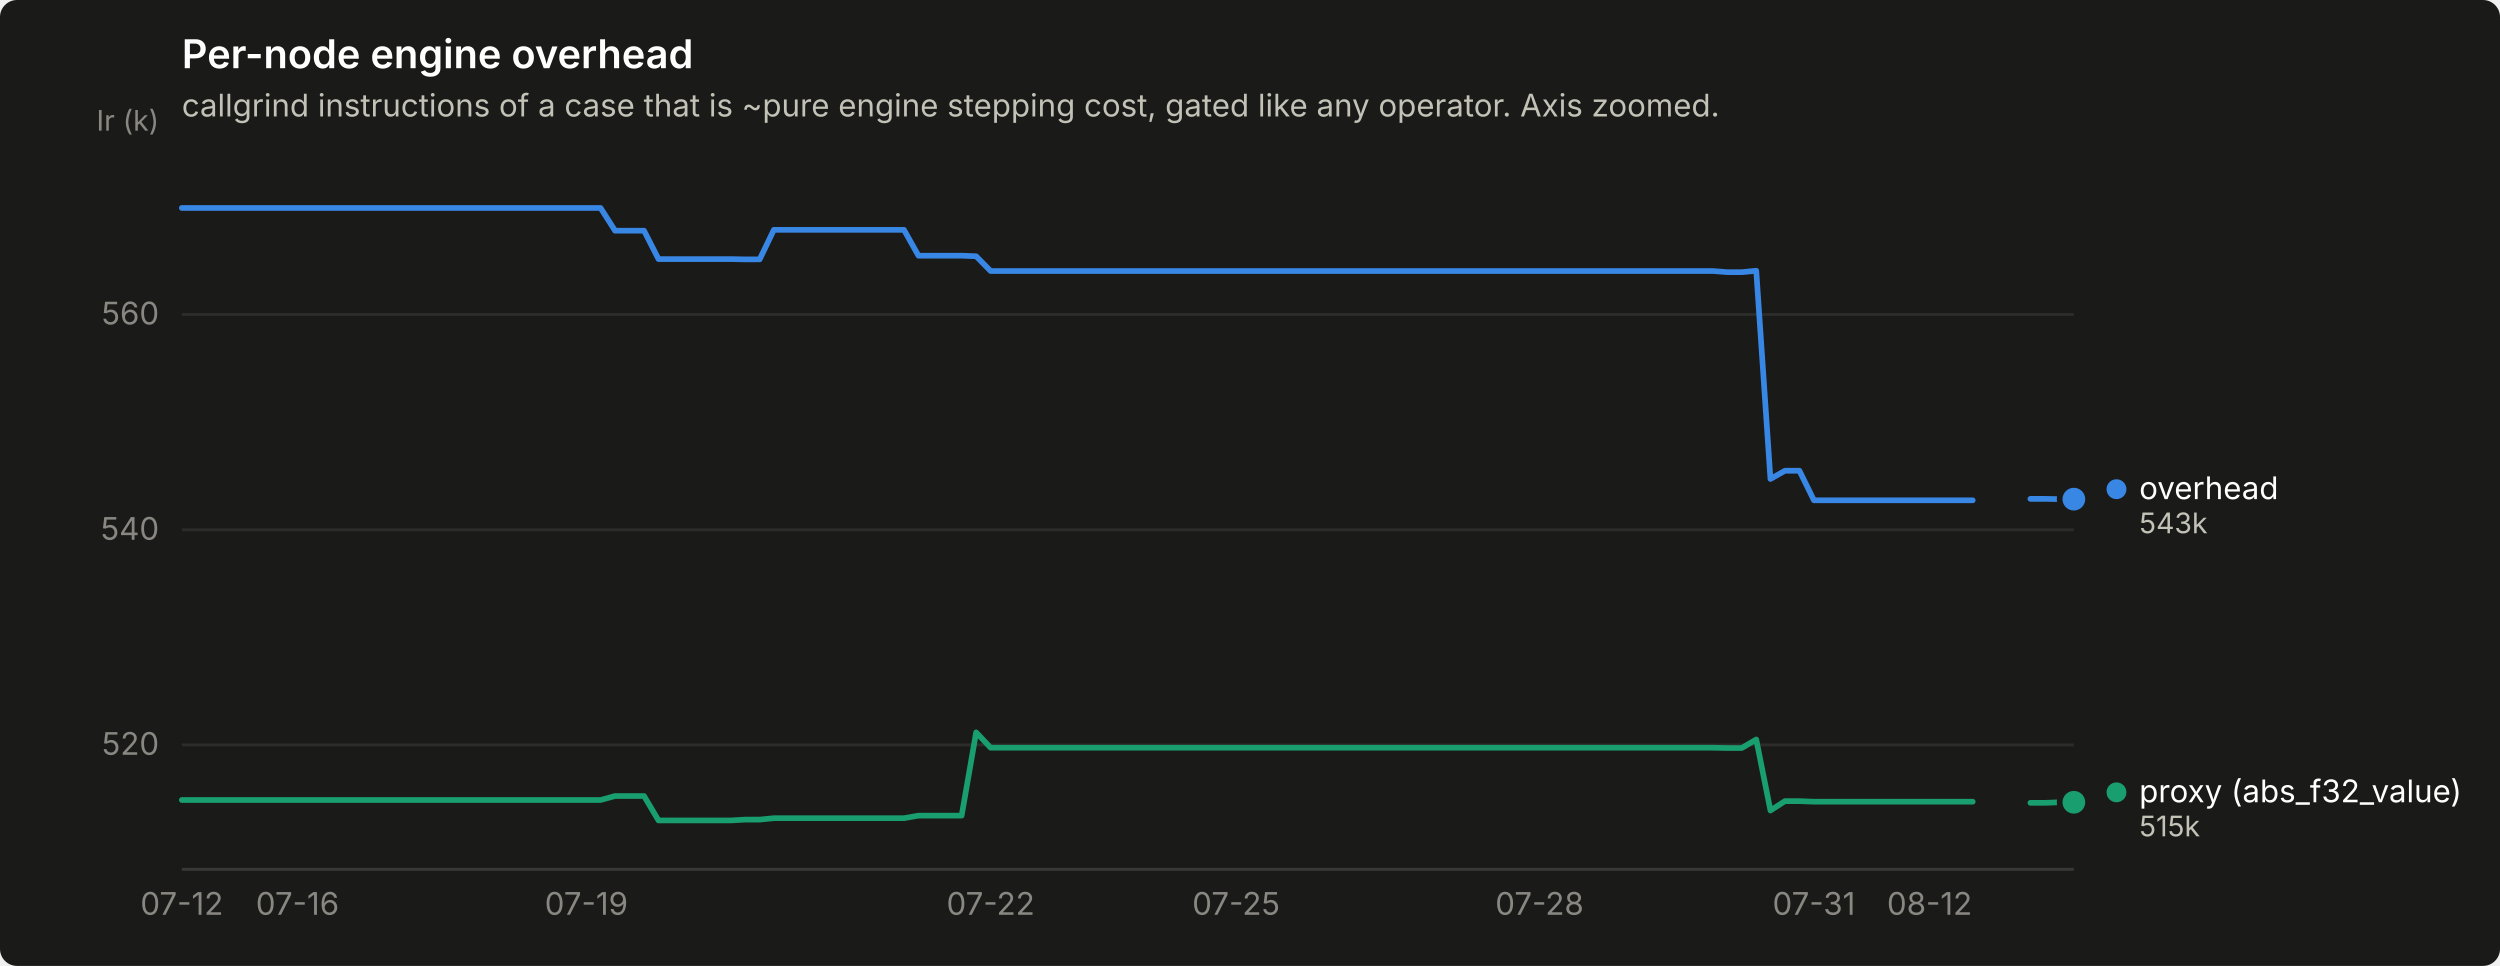
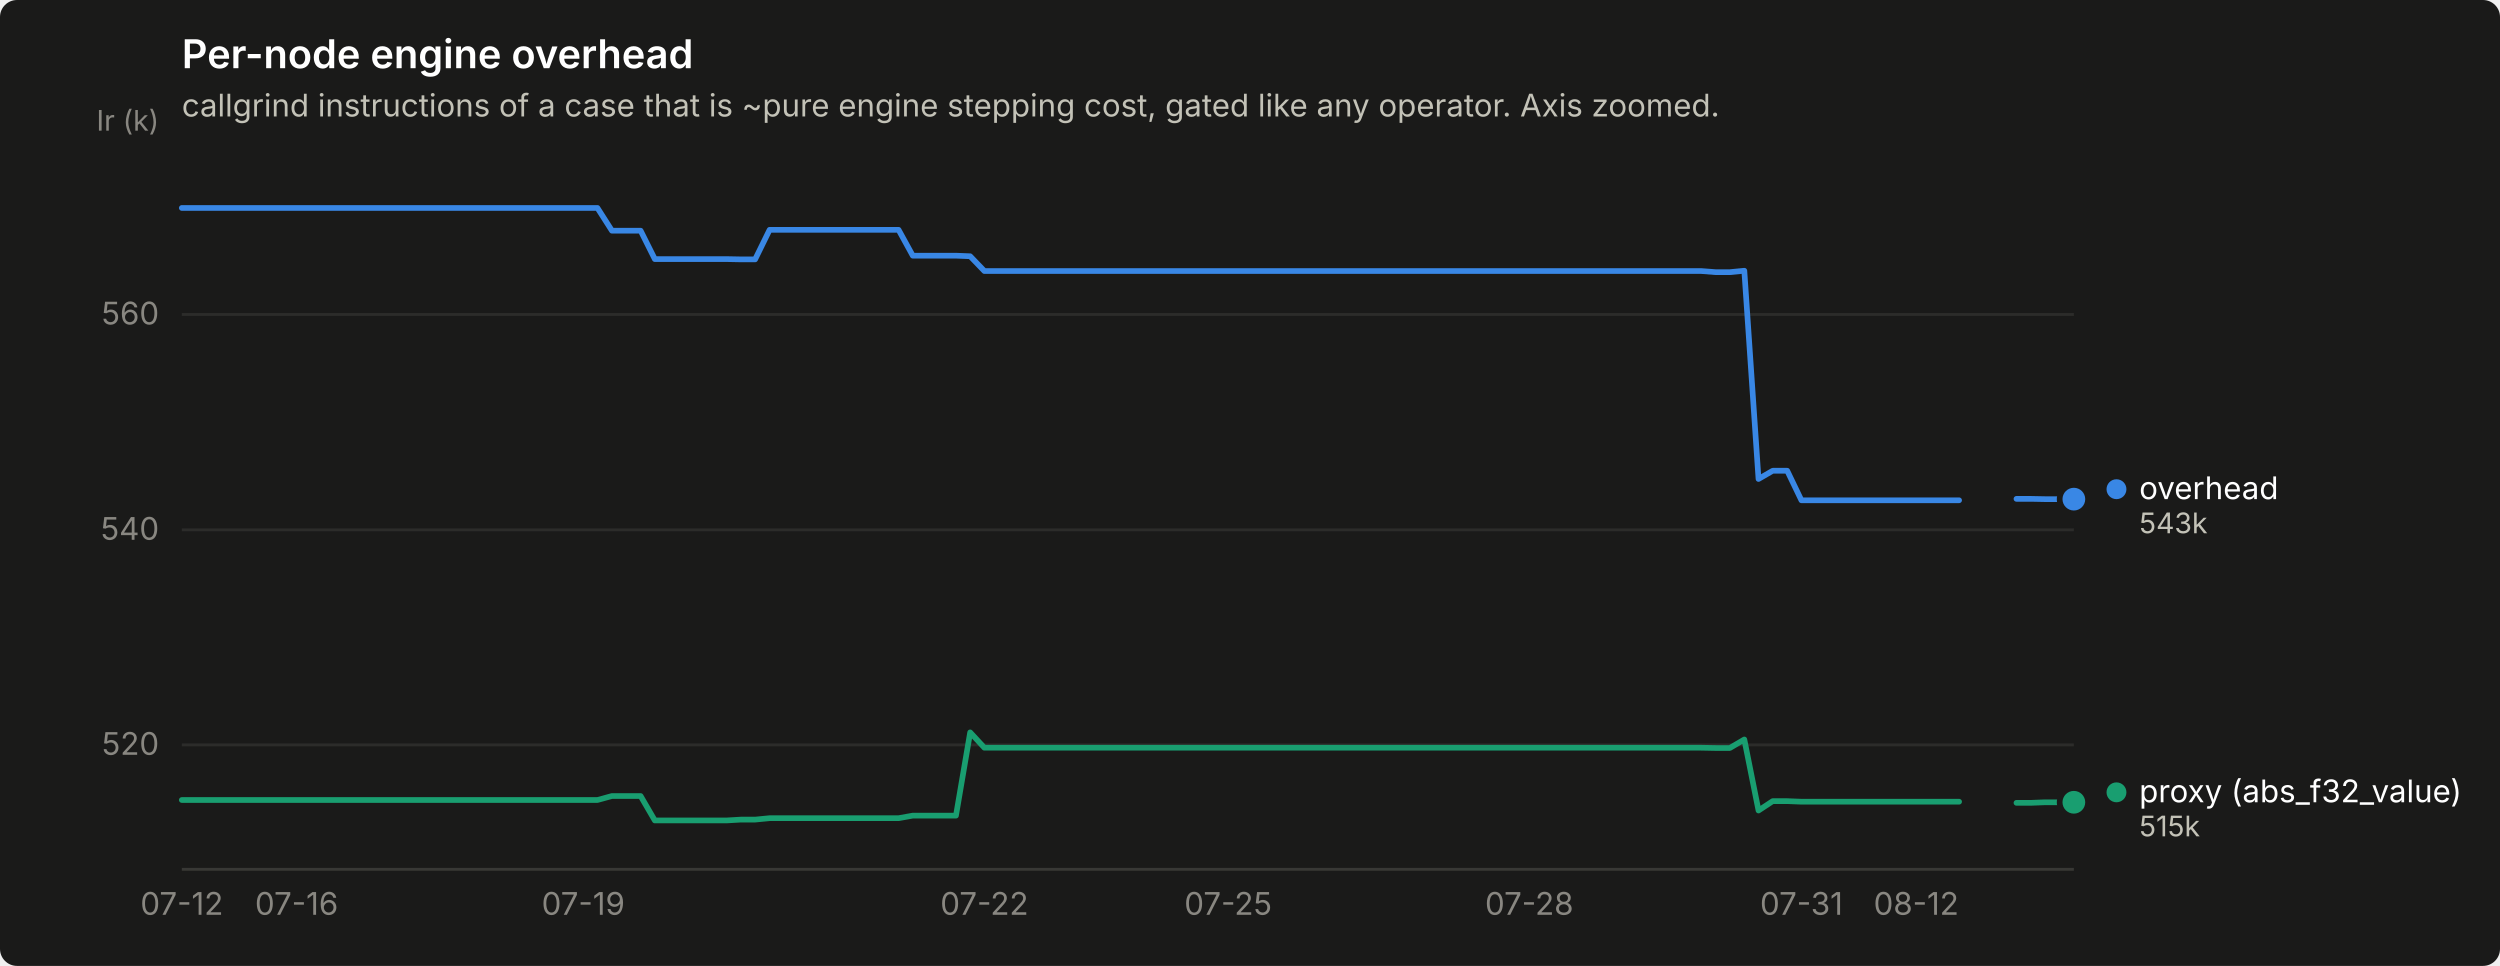
<svg xmlns="http://www.w3.org/2000/svg" width="880" height="340" viewBox="0 0 880 340" role="img" aria-label="Per-node engine overhead">
  <rect width="880" height="340" rx="6" fill="#1a1a19" />
  <text x="64" y="24" font-family="system-ui, -apple-system, &quot;Segoe UI&quot;, sans-serif" font-size="14" font-weight="600" fill="#ffffff">Per-node engine overhead</text>
  <text x="64" y="41" font-family="system-ui, -apple-system, &quot;Segoe UI&quot;, sans-serif" font-size="11" fill="#c3c2b7">callgrind instructions of a case that is ~pure engine stepping cost, gated like any operator. Axis zoomed.</text>
  <line x1="64" y1="262.2" x2="730" y2="262.2" stroke="#2c2c2a" stroke-width="1" />
  <text x="56" y="265.7" text-anchor="end" font-family="system-ui, -apple-system, &quot;Segoe UI&quot;, sans-serif" font-size="11" style="font-variant-numeric: tabular-nums" fill="#898781">520</text>
  <line x1="64" y1="186.5" x2="730" y2="186.5" stroke="#2c2c2a" stroke-width="1" />
  <text x="56" y="190.0" text-anchor="end" font-family="system-ui, -apple-system, &quot;Segoe UI&quot;, sans-serif" font-size="11" style="font-variant-numeric: tabular-nums" fill="#898781">540</text>
  <line x1="64" y1="110.7" x2="730" y2="110.7" stroke="#2c2c2a" stroke-width="1" />
  <text x="56" y="114.2" text-anchor="end" font-family="system-ui, -apple-system, &quot;Segoe UI&quot;, sans-serif" font-size="11" style="font-variant-numeric: tabular-nums" fill="#898781">560</text>
  <text x="56" y="46" text-anchor="end" font-family="system-ui, -apple-system, &quot;Segoe UI&quot;, sans-serif" font-size="10" fill="#898781">Ir (k)</text>
  <line x1="64" y1="306" x2="730" y2="306" stroke="#383835" stroke-width="1" />
  <text x="64.0" y="322" text-anchor="middle" font-family="system-ui, -apple-system, &quot;Segoe UI&quot;, sans-serif" font-size="11" style="font-variant-numeric: tabular-nums" fill="#898781">07-12</text>
-   <text x="104.7" y="322" text-anchor="middle" font-family="system-ui, -apple-system, &quot;Segoe UI&quot;, sans-serif" font-size="11" style="font-variant-numeric: tabular-nums" fill="#898781">07-16</text>
-   <text x="206.4" y="322" text-anchor="middle" font-family="system-ui, -apple-system, &quot;Segoe UI&quot;, sans-serif" font-size="11" style="font-variant-numeric: tabular-nums" fill="#898781">07-19</text>
-   <text x="348.7" y="322" text-anchor="middle" font-family="system-ui, -apple-system, &quot;Segoe UI&quot;, sans-serif" font-size="11" style="font-variant-numeric: tabular-nums" fill="#898781">07-22</text>
-   <text x="435.1" y="322" text-anchor="middle" font-family="system-ui, -apple-system, &quot;Segoe UI&quot;, sans-serif" font-size="11" style="font-variant-numeric: tabular-nums" fill="#898781">07-25</text>
-   <text x="541.9" y="322" text-anchor="middle" font-family="system-ui, -apple-system, &quot;Segoe UI&quot;, sans-serif" font-size="11" style="font-variant-numeric: tabular-nums" fill="#898781">07-28</text>
-   <text x="638.5" y="322" text-anchor="middle" font-family="system-ui, -apple-system, &quot;Segoe UI&quot;, sans-serif" font-size="11" style="font-variant-numeric: tabular-nums" fill="#898781">07-31</text>
-   <text x="679.2" y="322" text-anchor="middle" font-family="system-ui, -apple-system, &quot;Segoe UI&quot;, sans-serif" font-size="11" style="font-variant-numeric: tabular-nums" fill="#898781">08-12</text>
-   <path d="M64.0,73.2 L69.1,73.2 L74.2,73.2 L79.3,73.2 L84.3,73.2 L89.4,73.2 L94.5,73.2 L99.6,73.2 L104.7,73.2 L109.8,73.2 L114.8,73.2 L119.9,73.2 L125.0,73.2 L130.1,73.2 L135.2,73.2 L140.3,73.2 L145.3,73.2 L150.4,73.2 L155.5,73.2 L160.6,73.2 L165.7,73.2 L170.8,73.2 L175.8,73.2 L180.9,73.2 L186.0,73.2 L191.1,73.2 L196.2,73.2 L201.3,73.2 L206.4,73.2 L211.4,73.2 L216.5,81.2 L221.6,81.2 L226.7,81.2 L231.8,91.2 L236.9,91.2 L241.9,91.2 L247.0,91.2 L252.1,91.2 L257.2,91.2 L262.3,91.3 L267.4,91.3 L272.4,80.9 L277.5,80.9 L282.6,80.9 L287.7,80.9 L292.8,80.9 L297.9,80.9 L302.9,80.9 L308.0,80.9 L313.1,80.9 L318.2,80.9 L323.3,90.0 L328.4,90.0 L333.5,90.0 L338.5,90.0 L343.6,90.2 L348.7,95.4 L353.8,95.4 L358.9,95.4 L364.0,95.4 L369.0,95.4 L374.1,95.4 L379.2,95.4 L384.3,95.4 L389.4,95.4 L394.5,95.4 L399.5,95.4 L404.6,95.4 L409.7,95.4 L414.8,95.4 L419.9,95.4 L425.0,95.4 L430.0,95.4 L435.1,95.4 L440.2,95.4 L445.3,95.4 L450.4,95.4 L455.5,95.4 L460.5,95.4 L465.6,95.4 L470.7,95.4 L475.8,95.4 L480.9,95.4 L486.0,95.4 L491.1,95.4 L496.1,95.4 L501.2,95.4 L506.3,95.4 L511.4,95.4 L516.5,95.4 L521.6,95.4 L526.6,95.4 L531.7,95.4 L536.8,95.4 L541.9,95.4 L547.0,95.4 L552.1,95.4 L557.1,95.4 L562.2,95.4 L567.3,95.4 L572.4,95.4 L577.5,95.4 L582.6,95.4 L587.6,95.4 L592.7,95.4 L597.8,95.4 L602.9,95.4 L608.0,95.8 L613.1,95.8 L618.2,95.3 L623.2,168.6 L628.3,165.7 L633.4,165.7 L638.5,176.1 L643.6,176.1 L648.7,176.1 L653.7,176.1 L658.8,176.1 L663.9,176.1 L669.0,176.1 L674.1,176.1 L679.2,176.1 L684.2,176.1 L689.3,176.1 L694.4,176.1" fill="none" stroke="#3987e5" stroke-width="2" stroke-linejoin="round" stroke-linecap="round" />
-   <path d="M714.7,175.6 L719.8,175.6 L724.9,175.7 L730.0,175.7" fill="none" stroke="#3987e5" stroke-width="2" stroke-linejoin="round" stroke-linecap="round" />
+   <text x="104.4" y="322" text-anchor="middle" font-family="system-ui, -apple-system, &quot;Segoe UI&quot;, sans-serif" font-size="11" style="font-variant-numeric: tabular-nums" fill="#898781">07-16</text>
+   <text x="205.3" y="322" text-anchor="middle" font-family="system-ui, -apple-system, &quot;Segoe UI&quot;, sans-serif" font-size="11" style="font-variant-numeric: tabular-nums" fill="#898781">07-19</text>
+   <text x="346.5" y="322" text-anchor="middle" font-family="system-ui, -apple-system, &quot;Segoe UI&quot;, sans-serif" font-size="11" style="font-variant-numeric: tabular-nums" fill="#898781">07-22</text>
+   <text x="432.3" y="322" text-anchor="middle" font-family="system-ui, -apple-system, &quot;Segoe UI&quot;, sans-serif" font-size="11" style="font-variant-numeric: tabular-nums" fill="#898781">07-25</text>
+   <text x="538.3" y="322" text-anchor="middle" font-family="system-ui, -apple-system, &quot;Segoe UI&quot;, sans-serif" font-size="11" style="font-variant-numeric: tabular-nums" fill="#898781">07-28</text>
+   <text x="634.1" y="322" text-anchor="middle" font-family="system-ui, -apple-system, &quot;Segoe UI&quot;, sans-serif" font-size="11" style="font-variant-numeric: tabular-nums" fill="#898781">07-31</text>
+   <text x="674.5" y="322" text-anchor="middle" font-family="system-ui, -apple-system, &quot;Segoe UI&quot;, sans-serif" font-size="11" style="font-variant-numeric: tabular-nums" fill="#898781">08-12</text>
+   <path d="M64.0,73.2 L69.0,73.2 L74.1,73.2 L79.1,73.2 L84.2,73.2 L89.2,73.2 L94.3,73.2 L99.3,73.2 L104.4,73.2 L109.4,73.2 L114.5,73.2 L119.5,73.2 L124.5,73.2 L129.6,73.2 L134.6,73.2 L139.7,73.2 L144.7,73.2 L149.8,73.2 L154.8,73.2 L159.9,73.2 L164.9,73.2 L170.0,73.2 L175.0,73.2 L180.0,73.2 L185.1,73.2 L190.1,73.2 L195.2,73.2 L200.2,73.2 L205.3,73.2 L210.3,73.2 L215.4,81.2 L220.4,81.2 L225.5,81.2 L230.5,91.2 L235.5,91.2 L240.6,91.2 L245.6,91.2 L250.7,91.2 L255.7,91.2 L260.8,91.3 L265.8,91.3 L270.9,80.9 L275.9,80.9 L281.0,80.9 L286.0,80.9 L291.0,80.9 L296.1,80.9 L301.1,80.9 L306.2,80.9 L311.2,80.9 L316.3,80.9 L321.3,90.0 L326.4,90.0 L331.4,90.0 L336.5,90.0 L341.5,90.2 L346.5,95.4 L351.6,95.4 L356.6,95.4 L361.7,95.4 L366.7,95.4 L371.8,95.4 L376.8,95.4 L381.9,95.4 L386.9,95.4 L392.0,95.4 L397.0,95.4 L402.0,95.4 L407.1,95.4 L412.1,95.4 L417.2,95.4 L422.2,95.4 L427.3,95.4 L432.3,95.4 L437.4,95.4 L442.4,95.4 L447.5,95.4 L452.5,95.4 L457.5,95.4 L462.6,95.4 L467.6,95.4 L472.7,95.4 L477.7,95.4 L482.8,95.4 L487.8,95.4 L492.9,95.4 L497.9,95.4 L503.0,95.4 L508.0,95.4 L513.0,95.4 L518.1,95.4 L523.1,95.4 L528.2,95.4 L533.2,95.4 L538.3,95.4 L543.3,95.4 L548.4,95.4 L553.4,95.4 L558.5,95.4 L563.5,95.4 L568.5,95.4 L573.6,95.4 L578.6,95.4 L583.7,95.4 L588.7,95.4 L593.8,95.4 L598.8,95.4 L603.9,95.8 L608.9,95.8 L614.0,95.3 L619.0,168.6 L624.0,165.7 L629.1,165.7 L634.1,176.1 L639.2,176.1 L644.2,176.1 L649.3,176.1 L654.3,176.1 L659.4,176.1 L664.4,176.1 L669.5,176.1 L674.5,176.1 L679.5,176.1 L684.6,176.1 L689.6,176.1" fill="none" stroke="#3987e5" stroke-width="2" stroke-linejoin="round" stroke-linecap="round" />
+   <path d="M709.8,175.6 L714.9,175.6 L719.9,175.7 L725.0,175.7 L730.0,175.7" fill="none" stroke="#3987e5" stroke-width="2" stroke-linejoin="round" stroke-linecap="round" />
  <circle cx="730.0" cy="175.7" r="6" fill="#1a1a19" />
  <circle cx="730.0" cy="175.7" r="4" fill="#3987e5" />
-   <path d="M64.0,281.6 L69.1,281.6 L74.2,281.6 L79.3,281.6 L84.3,281.6 L89.4,281.6 L94.5,281.6 L99.6,281.6 L104.7,281.6 L109.8,281.6 L114.8,281.6 L119.9,281.6 L125.0,281.6 L130.1,281.6 L135.2,281.6 L140.3,281.6 L145.3,281.6 L150.4,281.6 L155.5,281.6 L160.6,281.6 L165.7,281.6 L170.8,281.6 L175.8,281.6 L180.9,281.6 L186.0,281.6 L191.1,281.6 L196.2,281.6 L201.3,281.6 L206.4,281.6 L211.4,281.6 L216.5,280.2 L221.6,280.2 L226.7,280.2 L231.8,288.8 L236.9,288.8 L241.9,288.8 L247.0,288.8 L252.1,288.8 L257.2,288.8 L262.3,288.5 L267.4,288.5 L272.4,288.0 L277.5,288.0 L282.6,288.0 L287.7,288.0 L292.8,288.0 L297.9,288.0 L302.9,288.0 L308.0,288.0 L313.1,288.0 L318.2,288.0 L323.3,287.1 L328.4,287.1 L333.5,287.1 L338.5,287.1 L343.6,257.8 L348.7,263.2 L353.8,263.2 L358.9,263.2 L364.0,263.2 L369.0,263.2 L374.1,263.2 L379.2,263.2 L384.3,263.2 L389.4,263.2 L394.5,263.2 L399.5,263.2 L404.6,263.2 L409.7,263.2 L414.8,263.2 L419.9,263.2 L425.0,263.2 L430.0,263.2 L435.1,263.2 L440.2,263.2 L445.3,263.2 L450.4,263.2 L455.5,263.2 L460.5,263.2 L465.6,263.2 L470.7,263.2 L475.8,263.2 L480.9,263.2 L486.0,263.2 L491.1,263.2 L496.1,263.2 L501.2,263.2 L506.3,263.2 L511.4,263.2 L516.5,263.2 L521.6,263.2 L526.6,263.2 L531.7,263.2 L536.8,263.2 L541.9,263.2 L547.0,263.2 L552.1,263.2 L557.1,263.2 L562.2,263.2 L567.3,263.2 L572.4,263.2 L577.5,263.2 L582.6,263.2 L587.6,263.2 L592.7,263.2 L597.8,263.2 L602.9,263.2 L608.0,263.3 L613.1,263.3 L618.2,260.3 L623.2,285.3 L628.3,282.0 L633.4,282.0 L638.5,282.2 L643.6,282.2 L648.7,282.2 L653.7,282.2 L658.8,282.2 L663.9,282.2 L669.0,282.2 L674.1,282.2 L679.2,282.2 L684.2,282.2 L689.3,282.2 L694.4,282.2" fill="none" stroke="#199e70" stroke-width="2" stroke-linejoin="round" stroke-linecap="round" />
-   <path d="M714.7,282.6 L719.8,282.6 L724.9,282.4 L730.0,282.4" fill="none" stroke="#199e70" stroke-width="2" stroke-linejoin="round" stroke-linecap="round" />
+   <path d="M64.0,281.6 L69.0,281.6 L74.1,281.6 L79.1,281.6 L84.2,281.6 L89.2,281.6 L94.3,281.6 L99.3,281.6 L104.4,281.6 L109.4,281.6 L114.5,281.6 L119.5,281.6 L124.5,281.6 L129.6,281.6 L134.6,281.6 L139.7,281.6 L144.7,281.6 L149.8,281.6 L154.8,281.6 L159.9,281.6 L164.9,281.6 L170.0,281.6 L175.0,281.6 L180.0,281.6 L185.1,281.6 L190.1,281.6 L195.2,281.6 L200.2,281.6 L205.3,281.6 L210.3,281.6 L215.4,280.2 L220.4,280.2 L225.5,280.2 L230.5,288.8 L235.5,288.8 L240.6,288.8 L245.6,288.8 L250.7,288.8 L255.7,288.8 L260.8,288.5 L265.8,288.5 L270.9,288.0 L275.9,288.0 L281.0,288.0 L286.0,288.0 L291.0,288.0 L296.1,288.0 L301.1,288.0 L306.2,288.0 L311.2,288.0 L316.3,288.0 L321.3,287.1 L326.4,287.1 L331.4,287.1 L336.5,287.1 L341.5,257.8 L346.5,263.2 L351.6,263.2 L356.6,263.2 L361.7,263.2 L366.7,263.2 L371.8,263.2 L376.8,263.2 L381.9,263.2 L386.9,263.2 L392.0,263.2 L397.0,263.2 L402.0,263.2 L407.1,263.2 L412.1,263.2 L417.2,263.2 L422.2,263.2 L427.3,263.2 L432.3,263.2 L437.4,263.2 L442.4,263.2 L447.5,263.2 L452.5,263.2 L457.5,263.2 L462.6,263.2 L467.6,263.2 L472.7,263.2 L477.7,263.2 L482.8,263.2 L487.8,263.2 L492.9,263.2 L497.9,263.2 L503.0,263.2 L508.0,263.2 L513.0,263.2 L518.1,263.2 L523.1,263.2 L528.2,263.2 L533.2,263.2 L538.3,263.2 L543.3,263.2 L548.4,263.2 L553.4,263.2 L558.5,263.2 L563.5,263.2 L568.5,263.2 L573.6,263.2 L578.6,263.2 L583.7,263.2 L588.7,263.2 L593.8,263.2 L598.8,263.2 L603.9,263.3 L608.9,263.3 L614.0,260.3 L619.0,285.3 L624.0,282.0 L629.1,282.0 L634.1,282.2 L639.2,282.2 L644.2,282.2 L649.3,282.2 L654.3,282.2 L659.4,282.2 L664.4,282.2 L669.5,282.2 L674.5,282.2 L679.5,282.2 L684.6,282.2 L689.6,282.2" fill="none" stroke="#199e70" stroke-width="2" stroke-linejoin="round" stroke-linecap="round" />
+   <path d="M709.8,282.6 L714.9,282.6 L719.9,282.4 L725.0,282.4 L730.0,282.4" fill="none" stroke="#199e70" stroke-width="2" stroke-linejoin="round" stroke-linecap="round" />
  <circle cx="730.0" cy="282.4" r="6" fill="#1a1a19" />
  <circle cx="730.0" cy="282.4" r="4" fill="#199e70" />
  <circle cx="745.0" cy="172.2" r="3.5" fill="#3987e5" />
  <text x="753.0" y="175.7" font-family="system-ui, -apple-system, &quot;Segoe UI&quot;, sans-serif" font-size="11" fill="#ffffff">overhead</text>
  <text x="753.0" y="187.7" font-family="system-ui, -apple-system, &quot;Segoe UI&quot;, sans-serif" font-size="10" style="font-variant-numeric: tabular-nums" fill="#c3c2b7">543k</text>
  <circle cx="745.0" cy="278.9" r="3.5" fill="#199e70" />
  <text x="753.0" y="282.4" font-family="system-ui, -apple-system, &quot;Segoe UI&quot;, sans-serif" font-size="11" fill="#ffffff">proxy (abs_f32_value)</text>
  <text x="753.0" y="294.4" font-family="system-ui, -apple-system, &quot;Segoe UI&quot;, sans-serif" font-size="10" style="font-variant-numeric: tabular-nums" fill="#c3c2b7">515k</text>
</svg>
